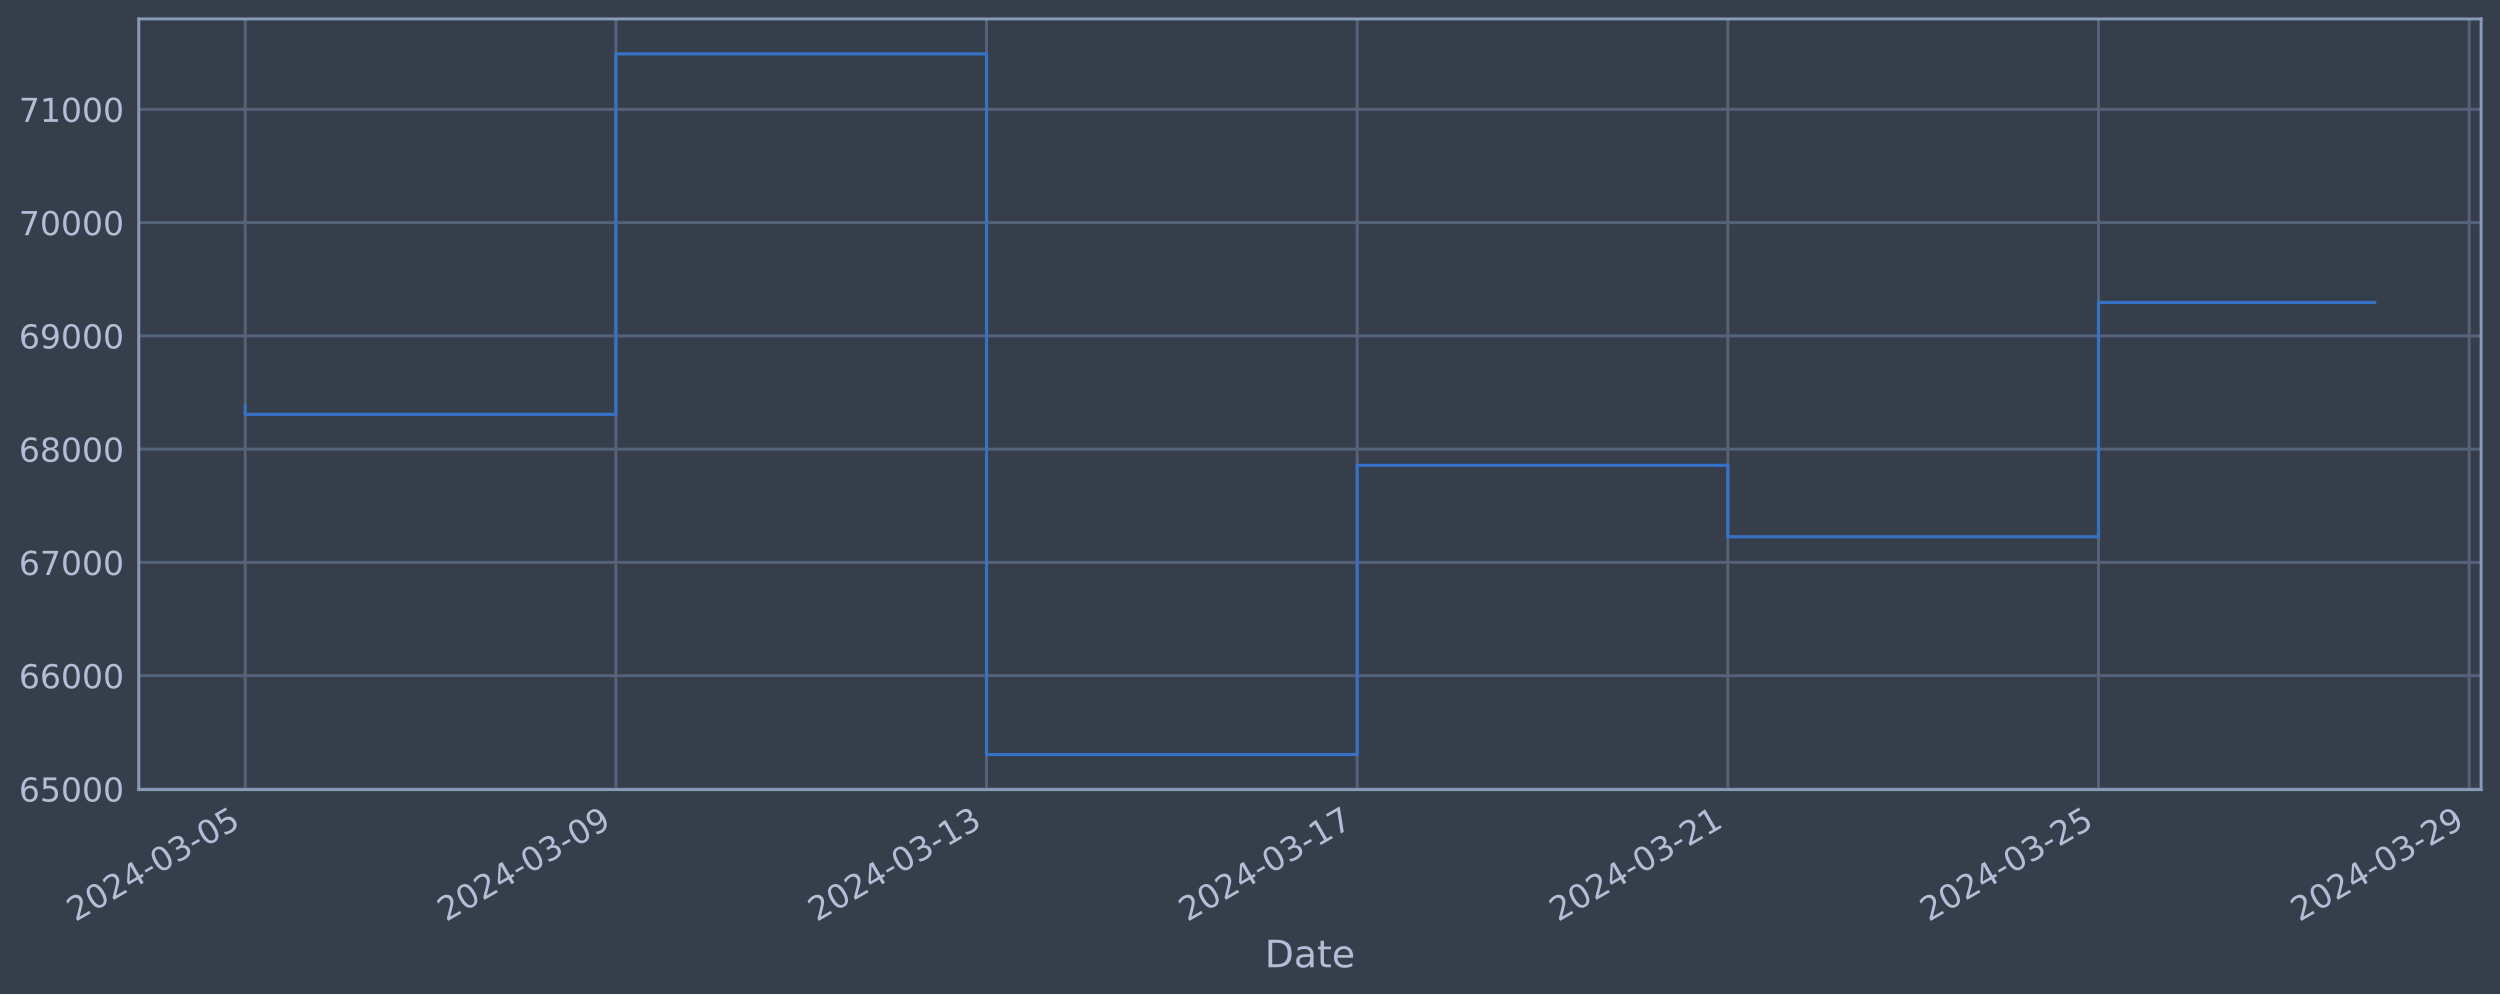
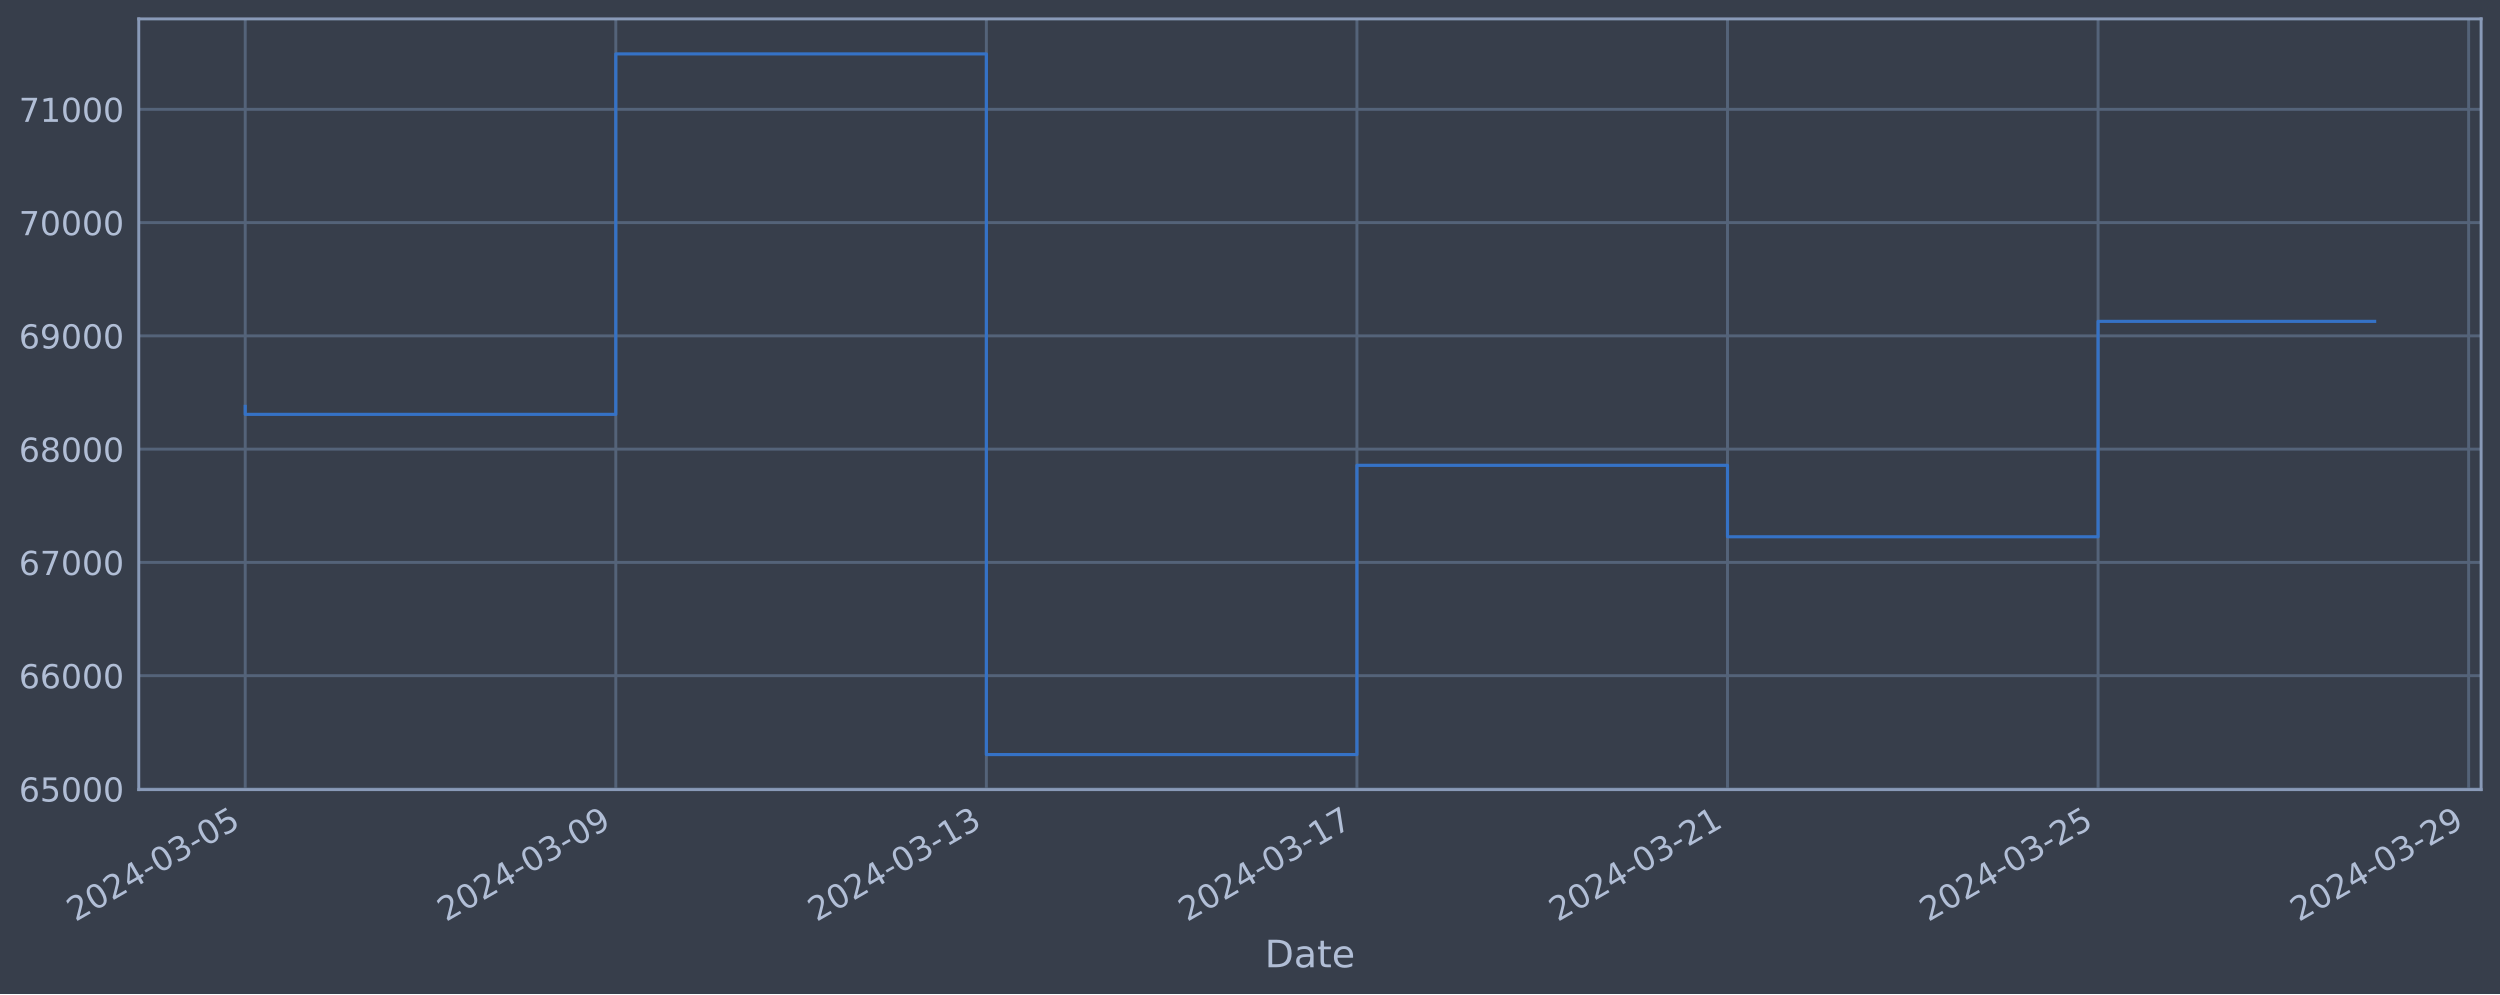
<svg xmlns="http://www.w3.org/2000/svg" xmlns:xlink="http://www.w3.org/1999/xlink" width="952.884pt" height="378.87pt" viewBox="0 0 952.884 378.87" version="1.1">
  <defs>
    <style type="text/css">*{stroke-linejoin: round; stroke-linecap: butt}</style>
  </defs>
  <g id="figure_1">
    <g id="patch_1">
      <path d="M 0 378.87  L 952.884 378.87  L 952.884 0  L 0 0  z " style="fill: #373e4b" />
    </g>
    <g id="axes_1">
      <g id="patch_2">
        <path d="M 52.884 300.96  L 945.684 300.96  L 945.684 7.2  L 52.884 7.2  z " style="fill: #373e4b" />
      </g>
      <g id="matplotlib.axis_1">
        <g id="xtick_1">
          <g id="line2d_1">
-             <path d="M 93.466 300.96  L 93.466 7.2  " clip-path="url(#p3acc52927d)" style="fill: none; stroke: #546379; stroke-width: 1.12; stroke-linecap: square" />
+             <path d="M 93.466 300.96  L 93.466 7.2  " clip-path="url(#pe3375ad4f2)" style="fill: none; stroke: #546379; stroke-width: 1.12; stroke-linecap: square" />
          </g>
          <g id="line2d_2" />
          <g id="text_1">
            <g style="fill: #b1bed6" transform="translate(28.74006 351.4642) rotate(-30) scale(0.126 -0.126)">
              <defs>
                <path id="DejaVuSans-32" d="M 1228 531  L 3431 531  L 3431 0  L 469 0  L 469 531  Q 828 903 1448 1529  Q 2069 2156 2228 2338  Q 2531 2678 2651 2914  Q 2772 3150 2772 3378  Q 2772 3750 2511 3984  Q 2250 4219 1831 4219  Q 1534 4219 1204 4116  Q 875 4013 500 3803  L 500 4441  Q 881 4594 1212 4672  Q 1544 4750 1819 4750  Q 2544 4750 2975 4387  Q 3406 4025 3406 3419  Q 3406 3131 3298 2873  Q 3191 2616 2906 2266  Q 2828 2175 2409 1742  Q 1991 1309 1228 531  z " transform="scale(0.015625)" />
                <path id="DejaVuSans-30" d="M 2034 4250  Q 1547 4250 1301 3770  Q 1056 3291 1056 2328  Q 1056 1369 1301 889  Q 1547 409 2034 409  Q 2525 409 2770 889  Q 3016 1369 3016 2328  Q 3016 3291 2770 3770  Q 2525 4250 2034 4250  z M 2034 4750  Q 2819 4750 3233 4129  Q 3647 3509 3647 2328  Q 3647 1150 3233 529  Q 2819 -91 2034 -91  Q 1250 -91 836 529  Q 422 1150 422 2328  Q 422 3509 836 4129  Q 1250 4750 2034 4750  z " transform="scale(0.015625)" />
                <path id="DejaVuSans-34" d="M 2419 4116  L 825 1625  L 2419 1625  L 2419 4116  z M 2253 4666  L 3047 4666  L 3047 1625  L 3713 1625  L 3713 1100  L 3047 1100  L 3047 0  L 2419 0  L 2419 1100  L 313 1100  L 313 1709  L 2253 4666  z " transform="scale(0.015625)" />
                <path id="DejaVuSans-2d" d="M 313 2009  L 1997 2009  L 1997 1497  L 313 1497  L 313 2009  z " transform="scale(0.015625)" />
                <path id="DejaVuSans-33" d="M 2597 2516  Q 3050 2419 3304 2112  Q 3559 1806 3559 1356  Q 3559 666 3084 287  Q 2609 -91 1734 -91  Q 1441 -91 1130 -33  Q 819 25 488 141  L 488 750  Q 750 597 1062 519  Q 1375 441 1716 441  Q 2309 441 2620 675  Q 2931 909 2931 1356  Q 2931 1769 2642 2001  Q 2353 2234 1838 2234  L 1294 2234  L 1294 2753  L 1863 2753  Q 2328 2753 2575 2939  Q 2822 3125 2822 3475  Q 2822 3834 2567 4026  Q 2313 4219 1838 4219  Q 1578 4219 1281 4162  Q 984 4106 628 3988  L 628 4550  Q 988 4650 1302 4700  Q 1616 4750 1894 4750  Q 2613 4750 3031 4423  Q 3450 4097 3450 3541  Q 3450 3153 3228 2886  Q 3006 2619 2597 2516  z " transform="scale(0.015625)" />
                <path id="DejaVuSans-35" d="M 691 4666  L 3169 4666  L 3169 4134  L 1269 4134  L 1269 2991  Q 1406 3038 1543 3061  Q 1681 3084 1819 3084  Q 2600 3084 3056 2656  Q 3513 2228 3513 1497  Q 3513 744 3044 326  Q 2575 -91 1722 -91  Q 1428 -91 1123 -41  Q 819 9 494 109  L 494 744  Q 775 591 1075 516  Q 1375 441 1709 441  Q 2250 441 2565 725  Q 2881 1009 2881 1497  Q 2881 1984 2565 2268  Q 2250 2553 1709 2553  Q 1456 2553 1204 2497  Q 953 2441 691 2322  L 691 4666  z " transform="scale(0.015625)" />
              </defs>
              <use xlink:href="#DejaVuSans-32" />
              <use xlink:href="#DejaVuSans-30" x="63.623" />
              <use xlink:href="#DejaVuSans-32" x="127.246" />
              <use xlink:href="#DejaVuSans-34" x="190.869" />
              <use xlink:href="#DejaVuSans-2d" x="254.492" />
              <use xlink:href="#DejaVuSans-30" x="290.576" />
              <use xlink:href="#DejaVuSans-33" x="354.199" />
              <use xlink:href="#DejaVuSans-2d" x="417.822" />
              <use xlink:href="#DejaVuSans-30" x="453.906" />
              <use xlink:href="#DejaVuSans-35" x="517.529" />
            </g>
          </g>
        </g>
        <g id="xtick_2">
          <g id="line2d_3">
-             <path d="M 234.743 300.96  L 234.743 7.2  " clip-path="url(#p3acc52927d)" style="fill: none; stroke: #546379; stroke-width: 1.12; stroke-linecap: square" />
+             <path d="M 234.71 300.96  L 234.71 7.2  " clip-path="url(#pe3375ad4f2)" style="fill: none; stroke: #546379; stroke-width: 1.12; stroke-linecap: square" />
          </g>
          <g id="line2d_4" />
          <g id="text_2">
-             <g style="fill: #b1bed6" transform="translate(170.0174 351.4642) rotate(-30) scale(0.126 -0.126)">
+             <g style="fill: #b1bed6" transform="translate(169.9843 351.4642) rotate(-30) scale(0.126 -0.126)">
              <defs>
                <path id="DejaVuSans-39" d="M 703 97  L 703 672  Q 941 559 1184 500  Q 1428 441 1663 441  Q 2288 441 2617 861  Q 2947 1281 2994 2138  Q 2813 1869 2534 1725  Q 2256 1581 1919 1581  Q 1219 1581 811 2004  Q 403 2428 403 3163  Q 403 3881 828 4315  Q 1253 4750 1959 4750  Q 2769 4750 3195 4129  Q 3622 3509 3622 2328  Q 3622 1225 3098 567  Q 2575 -91 1691 -91  Q 1453 -91 1209 -44  Q 966 3 703 97  z M 1959 2075  Q 2384 2075 2632 2365  Q 2881 2656 2881 3163  Q 2881 3666 2632 3958  Q 2384 4250 1959 4250  Q 1534 4250 1286 3958  Q 1038 3666 1038 3163  Q 1038 2656 1286 2365  Q 1534 2075 1959 2075  z " transform="scale(0.015625)" />
              </defs>
              <use xlink:href="#DejaVuSans-32" />
              <use xlink:href="#DejaVuSans-30" x="63.623" />
              <use xlink:href="#DejaVuSans-32" x="127.246" />
              <use xlink:href="#DejaVuSans-34" x="190.869" />
              <use xlink:href="#DejaVuSans-2d" x="254.492" />
              <use xlink:href="#DejaVuSans-30" x="290.576" />
              <use xlink:href="#DejaVuSans-33" x="354.199" />
              <use xlink:href="#DejaVuSans-2d" x="417.822" />
              <use xlink:href="#DejaVuSans-30" x="453.906" />
              <use xlink:href="#DejaVuSans-39" x="517.529" />
            </g>
          </g>
        </g>
        <g id="xtick_3">
          <g id="line2d_5">
-             <path d="M 376.02 300.96  L 376.02 7.2  " clip-path="url(#p3acc52927d)" style="fill: none; stroke: #546379; stroke-width: 1.12; stroke-linecap: square" />
+             <path d="M 375.954 300.96  L 375.954 7.2  " clip-path="url(#pe3375ad4f2)" style="fill: none; stroke: #546379; stroke-width: 1.12; stroke-linecap: square" />
          </g>
          <g id="line2d_6" />
          <g id="text_3">
-             <g style="fill: #b1bed6" transform="translate(311.2948 351.4642) rotate(-30) scale(0.126 -0.126)">
+             <g style="fill: #b1bed6" transform="translate(311.2285 351.4642) rotate(-30) scale(0.126 -0.126)">
              <defs>
                <path id="DejaVuSans-31" d="M 794 531  L 1825 531  L 1825 4091  L 703 3866  L 703 4441  L 1819 4666  L 2450 4666  L 2450 531  L 3481 531  L 3481 0  L 794 0  L 794 531  z " transform="scale(0.015625)" />
              </defs>
              <use xlink:href="#DejaVuSans-32" />
              <use xlink:href="#DejaVuSans-30" x="63.623" />
              <use xlink:href="#DejaVuSans-32" x="127.246" />
              <use xlink:href="#DejaVuSans-34" x="190.869" />
              <use xlink:href="#DejaVuSans-2d" x="254.492" />
              <use xlink:href="#DejaVuSans-30" x="290.576" />
              <use xlink:href="#DejaVuSans-33" x="354.199" />
              <use xlink:href="#DejaVuSans-2d" x="417.822" />
              <use xlink:href="#DejaVuSans-31" x="453.906" />
              <use xlink:href="#DejaVuSans-33" x="517.529" />
            </g>
          </g>
        </g>
        <g id="xtick_4">
          <g id="line2d_7">
-             <path d="M 517.298 300.96  L 517.298 7.2  " clip-path="url(#p3acc52927d)" style="fill: none; stroke: #546379; stroke-width: 1.12; stroke-linecap: square" />
+             <path d="M 517.198 300.96  L 517.198 7.2  " clip-path="url(#pe3375ad4f2)" style="fill: none; stroke: #546379; stroke-width: 1.12; stroke-linecap: square" />
          </g>
          <g id="line2d_8" />
          <g id="text_4">
-             <g style="fill: #b1bed6" transform="translate(452.5721 351.4642) rotate(-30) scale(0.126 -0.126)">
+             <g style="fill: #b1bed6" transform="translate(452.4727 351.4642) rotate(-30) scale(0.126 -0.126)">
              <defs>
                <path id="DejaVuSans-37" d="M 525 4666  L 3525 4666  L 3525 4397  L 1831 0  L 1172 0  L 2766 4134  L 525 4134  L 525 4666  z " transform="scale(0.015625)" />
              </defs>
              <use xlink:href="#DejaVuSans-32" />
              <use xlink:href="#DejaVuSans-30" x="63.623" />
              <use xlink:href="#DejaVuSans-32" x="127.246" />
              <use xlink:href="#DejaVuSans-34" x="190.869" />
              <use xlink:href="#DejaVuSans-2d" x="254.492" />
              <use xlink:href="#DejaVuSans-30" x="290.576" />
              <use xlink:href="#DejaVuSans-33" x="354.199" />
              <use xlink:href="#DejaVuSans-2d" x="417.822" />
              <use xlink:href="#DejaVuSans-31" x="453.906" />
              <use xlink:href="#DejaVuSans-37" x="517.529" />
            </g>
          </g>
        </g>
        <g id="xtick_5">
          <g id="line2d_9">
-             <path d="M 658.575 300.96  L 658.575 7.2  " clip-path="url(#p3acc52927d)" style="fill: none; stroke: #546379; stroke-width: 1.12; stroke-linecap: square" />
+             <path d="M 658.442 300.96  L 658.442 7.2  " clip-path="url(#pe3375ad4f2)" style="fill: none; stroke: #546379; stroke-width: 1.12; stroke-linecap: square" />
          </g>
          <g id="line2d_10" />
          <g id="text_5">
-             <g style="fill: #b1bed6" transform="translate(593.8495 351.4642) rotate(-30) scale(0.126 -0.126)">
+             <g style="fill: #b1bed6" transform="translate(593.7169 351.4642) rotate(-30) scale(0.126 -0.126)">
              <use xlink:href="#DejaVuSans-32" />
              <use xlink:href="#DejaVuSans-30" x="63.623" />
              <use xlink:href="#DejaVuSans-32" x="127.246" />
              <use xlink:href="#DejaVuSans-34" x="190.869" />
              <use xlink:href="#DejaVuSans-2d" x="254.492" />
              <use xlink:href="#DejaVuSans-30" x="290.576" />
              <use xlink:href="#DejaVuSans-33" x="354.199" />
              <use xlink:href="#DejaVuSans-2d" x="417.822" />
              <use xlink:href="#DejaVuSans-32" x="453.906" />
              <use xlink:href="#DejaVuSans-31" x="517.529" />
            </g>
          </g>
        </g>
        <g id="xtick_6">
          <g id="line2d_11">
-             <path d="M 799.852 300.96  L 799.852 7.2  " clip-path="url(#p3acc52927d)" style="fill: none; stroke: #546379; stroke-width: 1.12; stroke-linecap: square" />
+             <path d="M 799.687 300.96  L 799.687 7.2  " clip-path="url(#pe3375ad4f2)" style="fill: none; stroke: #546379; stroke-width: 1.12; stroke-linecap: square" />
          </g>
          <g id="line2d_12" />
          <g id="text_6">
-             <g style="fill: #b1bed6" transform="translate(735.1268 351.4642) rotate(-30) scale(0.126 -0.126)">
+             <g style="fill: #b1bed6" transform="translate(734.9611 351.4642) rotate(-30) scale(0.126 -0.126)">
              <use xlink:href="#DejaVuSans-32" />
              <use xlink:href="#DejaVuSans-30" x="63.623" />
              <use xlink:href="#DejaVuSans-32" x="127.246" />
              <use xlink:href="#DejaVuSans-34" x="190.869" />
              <use xlink:href="#DejaVuSans-2d" x="254.492" />
              <use xlink:href="#DejaVuSans-30" x="290.576" />
              <use xlink:href="#DejaVuSans-33" x="354.199" />
              <use xlink:href="#DejaVuSans-2d" x="417.822" />
              <use xlink:href="#DejaVuSans-32" x="453.906" />
              <use xlink:href="#DejaVuSans-35" x="517.529" />
            </g>
          </g>
        </g>
        <g id="xtick_7">
          <g id="line2d_13">
-             <path d="M 941.13 300.96  L 941.13 7.2  " clip-path="url(#p3acc52927d)" style="fill: none; stroke: #546379; stroke-width: 1.12; stroke-linecap: square" />
+             <path d="M 940.931 300.96  L 940.931 7.2  " clip-path="url(#pe3375ad4f2)" style="fill: none; stroke: #546379; stroke-width: 1.12; stroke-linecap: square" />
          </g>
          <g id="line2d_14" />
          <g id="text_7">
-             <g style="fill: #b1bed6" transform="translate(876.4042 351.4642) rotate(-30) scale(0.126 -0.126)">
+             <g style="fill: #b1bed6" transform="translate(876.2053 351.4642) rotate(-30) scale(0.126 -0.126)">
              <use xlink:href="#DejaVuSans-32" />
              <use xlink:href="#DejaVuSans-30" x="63.623" />
              <use xlink:href="#DejaVuSans-32" x="127.246" />
              <use xlink:href="#DejaVuSans-34" x="190.869" />
              <use xlink:href="#DejaVuSans-2d" x="254.492" />
              <use xlink:href="#DejaVuSans-30" x="290.576" />
              <use xlink:href="#DejaVuSans-33" x="354.199" />
              <use xlink:href="#DejaVuSans-2d" x="417.822" />
              <use xlink:href="#DejaVuSans-32" x="453.906" />
              <use xlink:href="#DejaVuSans-39" x="517.529" />
            </g>
          </g>
        </g>
        <g id="text_8">
          <g style="fill: #b1bed6" transform="translate(482.0746 368.6753) scale(0.144 -0.144)">
            <defs>
              <path id="DejaVuSans-44" d="M 1259 4147  L 1259 519  L 2022 519  Q 2988 519 3436 956  Q 3884 1394 3884 2338  Q 3884 3275 3436 3711  Q 2988 4147 2022 4147  L 1259 4147  z M 628 4666  L 1925 4666  Q 3281 4666 3915 4102  Q 4550 3538 4550 2338  Q 4550 1131 3912 565  Q 3275 0 1925 0  L 628 0  L 628 4666  z " transform="scale(0.015625)" />
              <path id="DejaVuSans-61" d="M 2194 1759  Q 1497 1759 1228 1600  Q 959 1441 959 1056  Q 959 750 1161 570  Q 1363 391 1709 391  Q 2188 391 2477 730  Q 2766 1069 2766 1631  L 2766 1759  L 2194 1759  z M 3341 1997  L 3341 0  L 2766 0  L 2766 531  Q 2569 213 2275 61  Q 1981 -91 1556 -91  Q 1019 -91 701 211  Q 384 513 384 1019  Q 384 1609 779 1909  Q 1175 2209 1959 2209  L 2766 2209  L 2766 2266  Q 2766 2663 2505 2880  Q 2244 3097 1772 3097  Q 1472 3097 1187 3025  Q 903 2953 641 2809  L 641 3341  Q 956 3463 1253 3523  Q 1550 3584 1831 3584  Q 2591 3584 2966 3190  Q 3341 2797 3341 1997  z " transform="scale(0.015625)" />
              <path id="DejaVuSans-74" d="M 1172 4494  L 1172 3500  L 2356 3500  L 2356 3053  L 1172 3053  L 1172 1153  Q 1172 725 1289 603  Q 1406 481 1766 481  L 2356 481  L 2356 0  L 1766 0  Q 1100 0 847 248  Q 594 497 594 1153  L 594 3053  L 172 3053  L 172 3500  L 594 3500  L 594 4494  L 1172 4494  z " transform="scale(0.015625)" />
              <path id="DejaVuSans-65" d="M 3597 1894  L 3597 1613  L 953 1613  Q 991 1019 1311 708  Q 1631 397 2203 397  Q 2534 397 2845 478  Q 3156 559 3463 722  L 3463 178  Q 3153 47 2828 -22  Q 2503 -91 2169 -91  Q 1331 -91 842 396  Q 353 884 353 1716  Q 353 2575 817 3079  Q 1281 3584 2069 3584  Q 2775 3584 3186 3129  Q 3597 2675 3597 1894  z M 3022 2063  Q 3016 2534 2758 2815  Q 2500 3097 2075 3097  Q 1594 3097 1305 2825  Q 1016 2553 972 2059  L 3022 2063  z " transform="scale(0.015625)" />
            </defs>
            <use xlink:href="#DejaVuSans-44" />
            <use xlink:href="#DejaVuSans-61" x="77.002" />
            <use xlink:href="#DejaVuSans-74" x="138.281" />
            <use xlink:href="#DejaVuSans-65" x="177.49" />
          </g>
        </g>
      </g>
      <g id="matplotlib.axis_2">
        <g id="ytick_1">
          <g id="line2d_15">
-             <path d="M 52.884 300.718  L 945.684 300.718  " clip-path="url(#p3acc52927d)" style="fill: none; stroke: #546379; stroke-width: 1.12; stroke-linecap: square" />
+             <path d="M 52.884 300.718  L 945.684 300.718  " clip-path="url(#pe3375ad4f2)" style="fill: none; stroke: #546379; stroke-width: 1.12; stroke-linecap: square" />
          </g>
          <g id="line2d_16" />
          <g id="text_9">
            <g style="fill: #b1bed6" transform="translate(7.2 305.5049) scale(0.126 -0.126)">
              <defs>
                <path id="DejaVuSans-36" d="M 2113 2584  Q 1688 2584 1439 2293  Q 1191 2003 1191 1497  Q 1191 994 1439 701  Q 1688 409 2113 409  Q 2538 409 2786 701  Q 3034 994 3034 1497  Q 3034 2003 2786 2293  Q 2538 2584 2113 2584  z M 3366 4563  L 3366 3988  Q 3128 4100 2886 4159  Q 2644 4219 2406 4219  Q 1781 4219 1451 3797  Q 1122 3375 1075 2522  Q 1259 2794 1537 2939  Q 1816 3084 2150 3084  Q 2853 3084 3261 2657  Q 3669 2231 3669 1497  Q 3669 778 3244 343  Q 2819 -91 2113 -91  Q 1303 -91 875 529  Q 447 1150 447 2328  Q 447 3434 972 4092  Q 1497 4750 2381 4750  Q 2619 4750 2861 4703  Q 3103 4656 3366 4563  z " transform="scale(0.015625)" />
              </defs>
              <use xlink:href="#DejaVuSans-36" />
              <use xlink:href="#DejaVuSans-35" x="63.623" />
              <use xlink:href="#DejaVuSans-30" x="127.246" />
              <use xlink:href="#DejaVuSans-30" x="190.869" />
              <use xlink:href="#DejaVuSans-30" x="254.492" />
            </g>
          </g>
        </g>
        <g id="ytick_2">
          <g id="line2d_17">
-             <path d="M 52.884 257.544  L 945.684 257.544  " clip-path="url(#p3acc52927d)" style="fill: none; stroke: #546379; stroke-width: 1.12; stroke-linecap: square" />
+             <path d="M 52.884 257.544  L 945.684 257.544  " clip-path="url(#pe3375ad4f2)" style="fill: none; stroke: #546379; stroke-width: 1.12; stroke-linecap: square" />
          </g>
          <g id="line2d_18" />
          <g id="text_10">
            <g style="fill: #b1bed6" transform="translate(7.2 262.331) scale(0.126 -0.126)">
              <use xlink:href="#DejaVuSans-36" />
              <use xlink:href="#DejaVuSans-36" x="63.623" />
              <use xlink:href="#DejaVuSans-30" x="127.246" />
              <use xlink:href="#DejaVuSans-30" x="190.869" />
              <use xlink:href="#DejaVuSans-30" x="254.492" />
            </g>
          </g>
        </g>
        <g id="ytick_3">
          <g id="line2d_19">
-             <path d="M 52.884 214.37  L 945.684 214.37  " clip-path="url(#p3acc52927d)" style="fill: none; stroke: #546379; stroke-width: 1.12; stroke-linecap: square" />
+             <path d="M 52.884 214.37  L 945.684 214.37  " clip-path="url(#pe3375ad4f2)" style="fill: none; stroke: #546379; stroke-width: 1.12; stroke-linecap: square" />
          </g>
          <g id="line2d_20" />
          <g id="text_11">
            <g style="fill: #b1bed6" transform="translate(7.2 219.157) scale(0.126 -0.126)">
              <use xlink:href="#DejaVuSans-36" />
              <use xlink:href="#DejaVuSans-37" x="63.623" />
              <use xlink:href="#DejaVuSans-30" x="127.246" />
              <use xlink:href="#DejaVuSans-30" x="190.869" />
              <use xlink:href="#DejaVuSans-30" x="254.492" />
            </g>
          </g>
        </g>
        <g id="ytick_4">
          <g id="line2d_21">
-             <path d="M 52.884 171.196  L 945.684 171.196  " clip-path="url(#p3acc52927d)" style="fill: none; stroke: #546379; stroke-width: 1.12; stroke-linecap: square" />
+             <path d="M 52.884 171.196  L 945.684 171.196  " clip-path="url(#pe3375ad4f2)" style="fill: none; stroke: #546379; stroke-width: 1.12; stroke-linecap: square" />
          </g>
          <g id="line2d_22" />
          <g id="text_12">
            <g style="fill: #b1bed6" transform="translate(7.2 175.9831) scale(0.126 -0.126)">
              <defs>
                <path id="DejaVuSans-38" d="M 2034 2216  Q 1584 2216 1326 1975  Q 1069 1734 1069 1313  Q 1069 891 1326 650  Q 1584 409 2034 409  Q 2484 409 2743 651  Q 3003 894 3003 1313  Q 3003 1734 2745 1975  Q 2488 2216 2034 2216  z M 1403 2484  Q 997 2584 770 2862  Q 544 3141 544 3541  Q 544 4100 942 4425  Q 1341 4750 2034 4750  Q 2731 4750 3128 4425  Q 3525 4100 3525 3541  Q 3525 3141 3298 2862  Q 3072 2584 2669 2484  Q 3125 2378 3379 2068  Q 3634 1759 3634 1313  Q 3634 634 3220 271  Q 2806 -91 2034 -91  Q 1263 -91 848 271  Q 434 634 434 1313  Q 434 1759 690 2068  Q 947 2378 1403 2484  z M 1172 3481  Q 1172 3119 1398 2916  Q 1625 2713 2034 2713  Q 2441 2713 2670 2916  Q 2900 3119 2900 3481  Q 2900 3844 2670 4047  Q 2441 4250 2034 4250  Q 1625 4250 1398 4047  Q 1172 3844 1172 3481  z " transform="scale(0.015625)" />
              </defs>
              <use xlink:href="#DejaVuSans-36" />
              <use xlink:href="#DejaVuSans-38" x="63.623" />
              <use xlink:href="#DejaVuSans-30" x="127.246" />
              <use xlink:href="#DejaVuSans-30" x="190.869" />
              <use xlink:href="#DejaVuSans-30" x="254.492" />
            </g>
          </g>
        </g>
        <g id="ytick_5">
          <g id="line2d_23">
-             <path d="M 52.884 128.022  L 945.684 128.022  " clip-path="url(#p3acc52927d)" style="fill: none; stroke: #546379; stroke-width: 1.12; stroke-linecap: square" />
+             <path d="M 52.884 128.022  L 945.684 128.022  " clip-path="url(#pe3375ad4f2)" style="fill: none; stroke: #546379; stroke-width: 1.12; stroke-linecap: square" />
          </g>
          <g id="line2d_24" />
          <g id="text_13">
            <g style="fill: #b1bed6" transform="translate(7.2 132.8092) scale(0.126 -0.126)">
              <use xlink:href="#DejaVuSans-36" />
              <use xlink:href="#DejaVuSans-39" x="63.623" />
              <use xlink:href="#DejaVuSans-30" x="127.246" />
              <use xlink:href="#DejaVuSans-30" x="190.869" />
              <use xlink:href="#DejaVuSans-30" x="254.492" />
            </g>
          </g>
        </g>
        <g id="ytick_6">
          <g id="line2d_25">
-             <path d="M 52.884 84.848  L 945.684 84.848  " clip-path="url(#p3acc52927d)" style="fill: none; stroke: #546379; stroke-width: 1.12; stroke-linecap: square" />
+             <path d="M 52.884 84.848  L 945.684 84.848  " clip-path="url(#pe3375ad4f2)" style="fill: none; stroke: #546379; stroke-width: 1.12; stroke-linecap: square" />
          </g>
          <g id="line2d_26" />
          <g id="text_14">
            <g style="fill: #b1bed6" transform="translate(7.2 89.63523) scale(0.126 -0.126)">
              <use xlink:href="#DejaVuSans-37" />
              <use xlink:href="#DejaVuSans-30" x="63.623" />
              <use xlink:href="#DejaVuSans-30" x="127.246" />
              <use xlink:href="#DejaVuSans-30" x="190.869" />
              <use xlink:href="#DejaVuSans-30" x="254.492" />
            </g>
          </g>
        </g>
        <g id="ytick_7">
          <g id="line2d_27">
-             <path d="M 52.884 41.674  L 945.684 41.674  " clip-path="url(#p3acc52927d)" style="fill: none; stroke: #546379; stroke-width: 1.12; stroke-linecap: square" />
+             <path d="M 52.884 41.674  L 945.684 41.674  " clip-path="url(#pe3375ad4f2)" style="fill: none; stroke: #546379; stroke-width: 1.12; stroke-linecap: square" />
          </g>
          <g id="line2d_28" />
          <g id="text_15">
            <g style="fill: #b1bed6" transform="translate(7.2 46.4613) scale(0.126 -0.126)">
              <use xlink:href="#DejaVuSans-37" />
              <use xlink:href="#DejaVuSans-31" x="63.623" />
              <use xlink:href="#DejaVuSans-30" x="127.246" />
              <use xlink:href="#DejaVuSans-30" x="190.869" />
              <use xlink:href="#DejaVuSans-30" x="254.492" />
            </g>
          </g>
        </g>
      </g>
      <g id="line2d_29">
-         <path d="M 93.466 154.891  L 93.466 157.946  L 234.743 157.946  L 234.743 20.553  L 376.02 20.553  L 376.02 287.607  L 517.298 287.607  L 517.298 177.362  L 658.575 177.362  L 658.575 204.598  L 799.852 204.598  L 799.852 115.278  L 905.102 115.278  " clip-path="url(#p3acc52927d)" style="fill: none; stroke: #3572c6; stroke-width: 1.2; stroke-linecap: square" />
+         <path d="M 93.466 154.891  L 93.466 157.946  L 234.71 157.946  L 234.71 20.553  L 375.954 20.553  L 375.954 287.607  L 517.198 287.607  L 517.198 177.362  L 658.442 177.362  L 658.442 204.598  L 799.687 204.598  L 799.687 122.499  L 905.102 122.499  " clip-path="url(#pe3375ad4f2)" style="fill: none; stroke: #3572c6; stroke-width: 1.2; stroke-linecap: square" />
      </g>
      <g id="patch_3">
        <path d="M 52.884 300.96  L 52.884 7.2  " style="fill: none; stroke: #899ab8; stroke-width: 1.12; stroke-linejoin: miter; stroke-linecap: square" />
      </g>
      <g id="patch_4">
        <path d="M 945.684 300.96  L 945.684 7.2  " style="fill: none; stroke: #899ab8; stroke-width: 1.12; stroke-linejoin: miter; stroke-linecap: square" />
      </g>
      <g id="patch_5">
        <path d="M 52.884 300.96  L 945.684 300.96  " style="fill: none; stroke: #899ab8; stroke-width: 1.12; stroke-linejoin: miter; stroke-linecap: square" />
      </g>
      <g id="patch_6">
        <path d="M 52.884 7.2  L 945.684 7.2  " style="fill: none; stroke: #899ab8; stroke-width: 1.12; stroke-linejoin: miter; stroke-linecap: square" />
      </g>
    </g>
  </g>
  <defs>
-     <clipPath id="p3acc52927d">
+     <clipPath id="pe3375ad4f2">
      <rect x="52.884" y="7.2" width="892.8" height="293.76" />
    </clipPath>
  </defs>
</svg>
